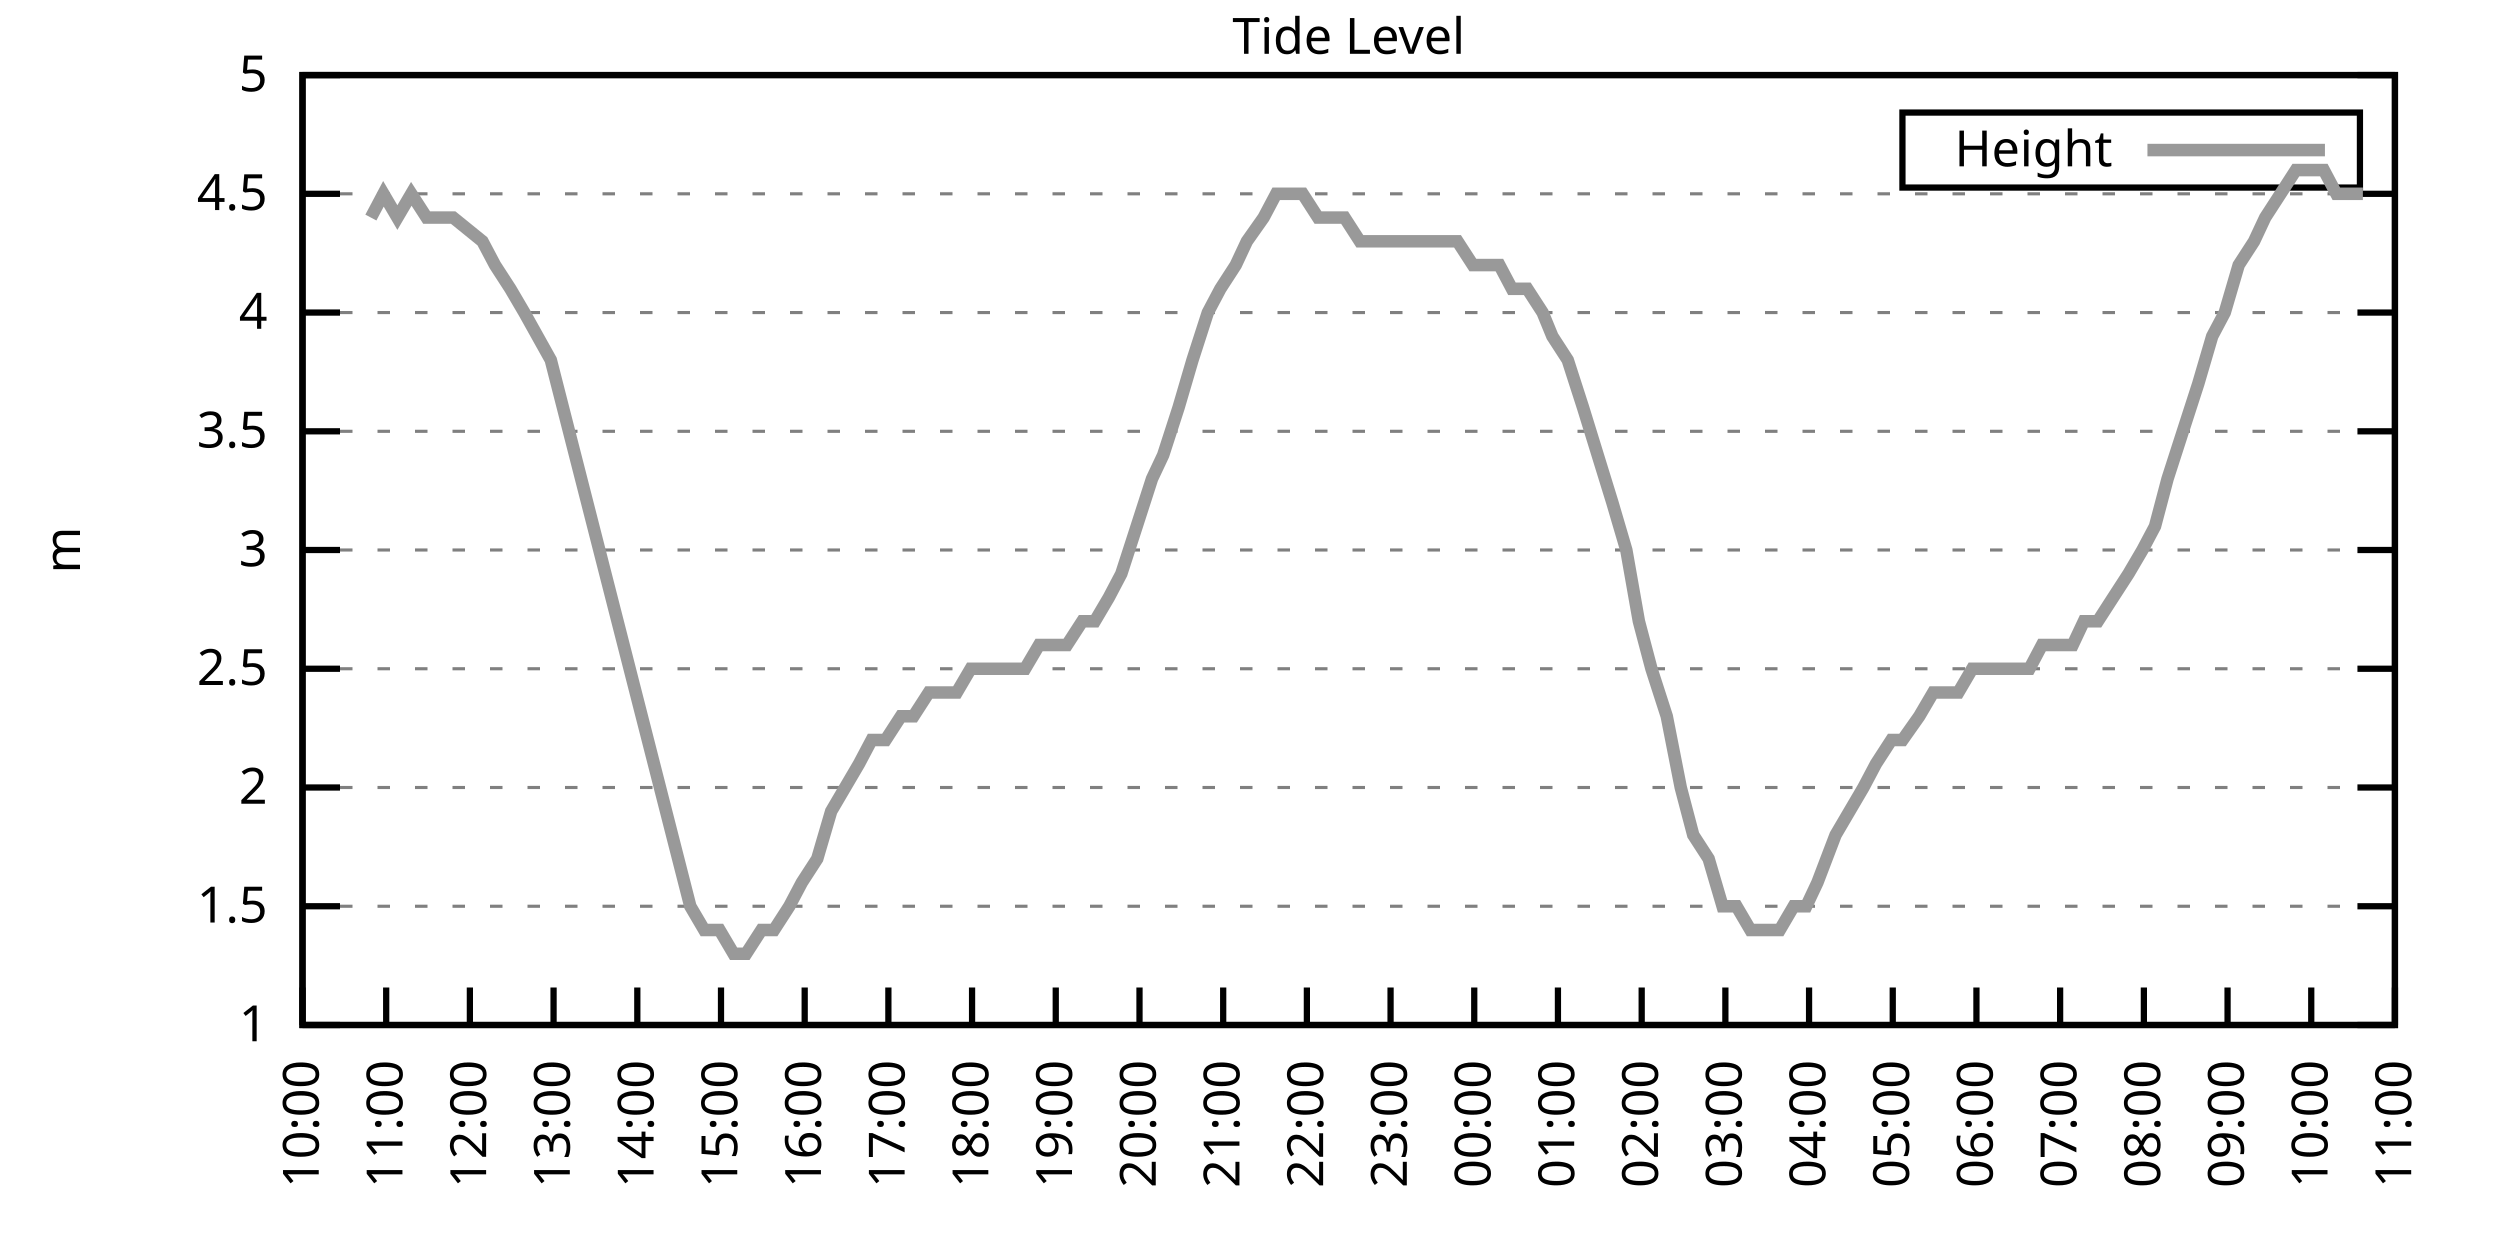
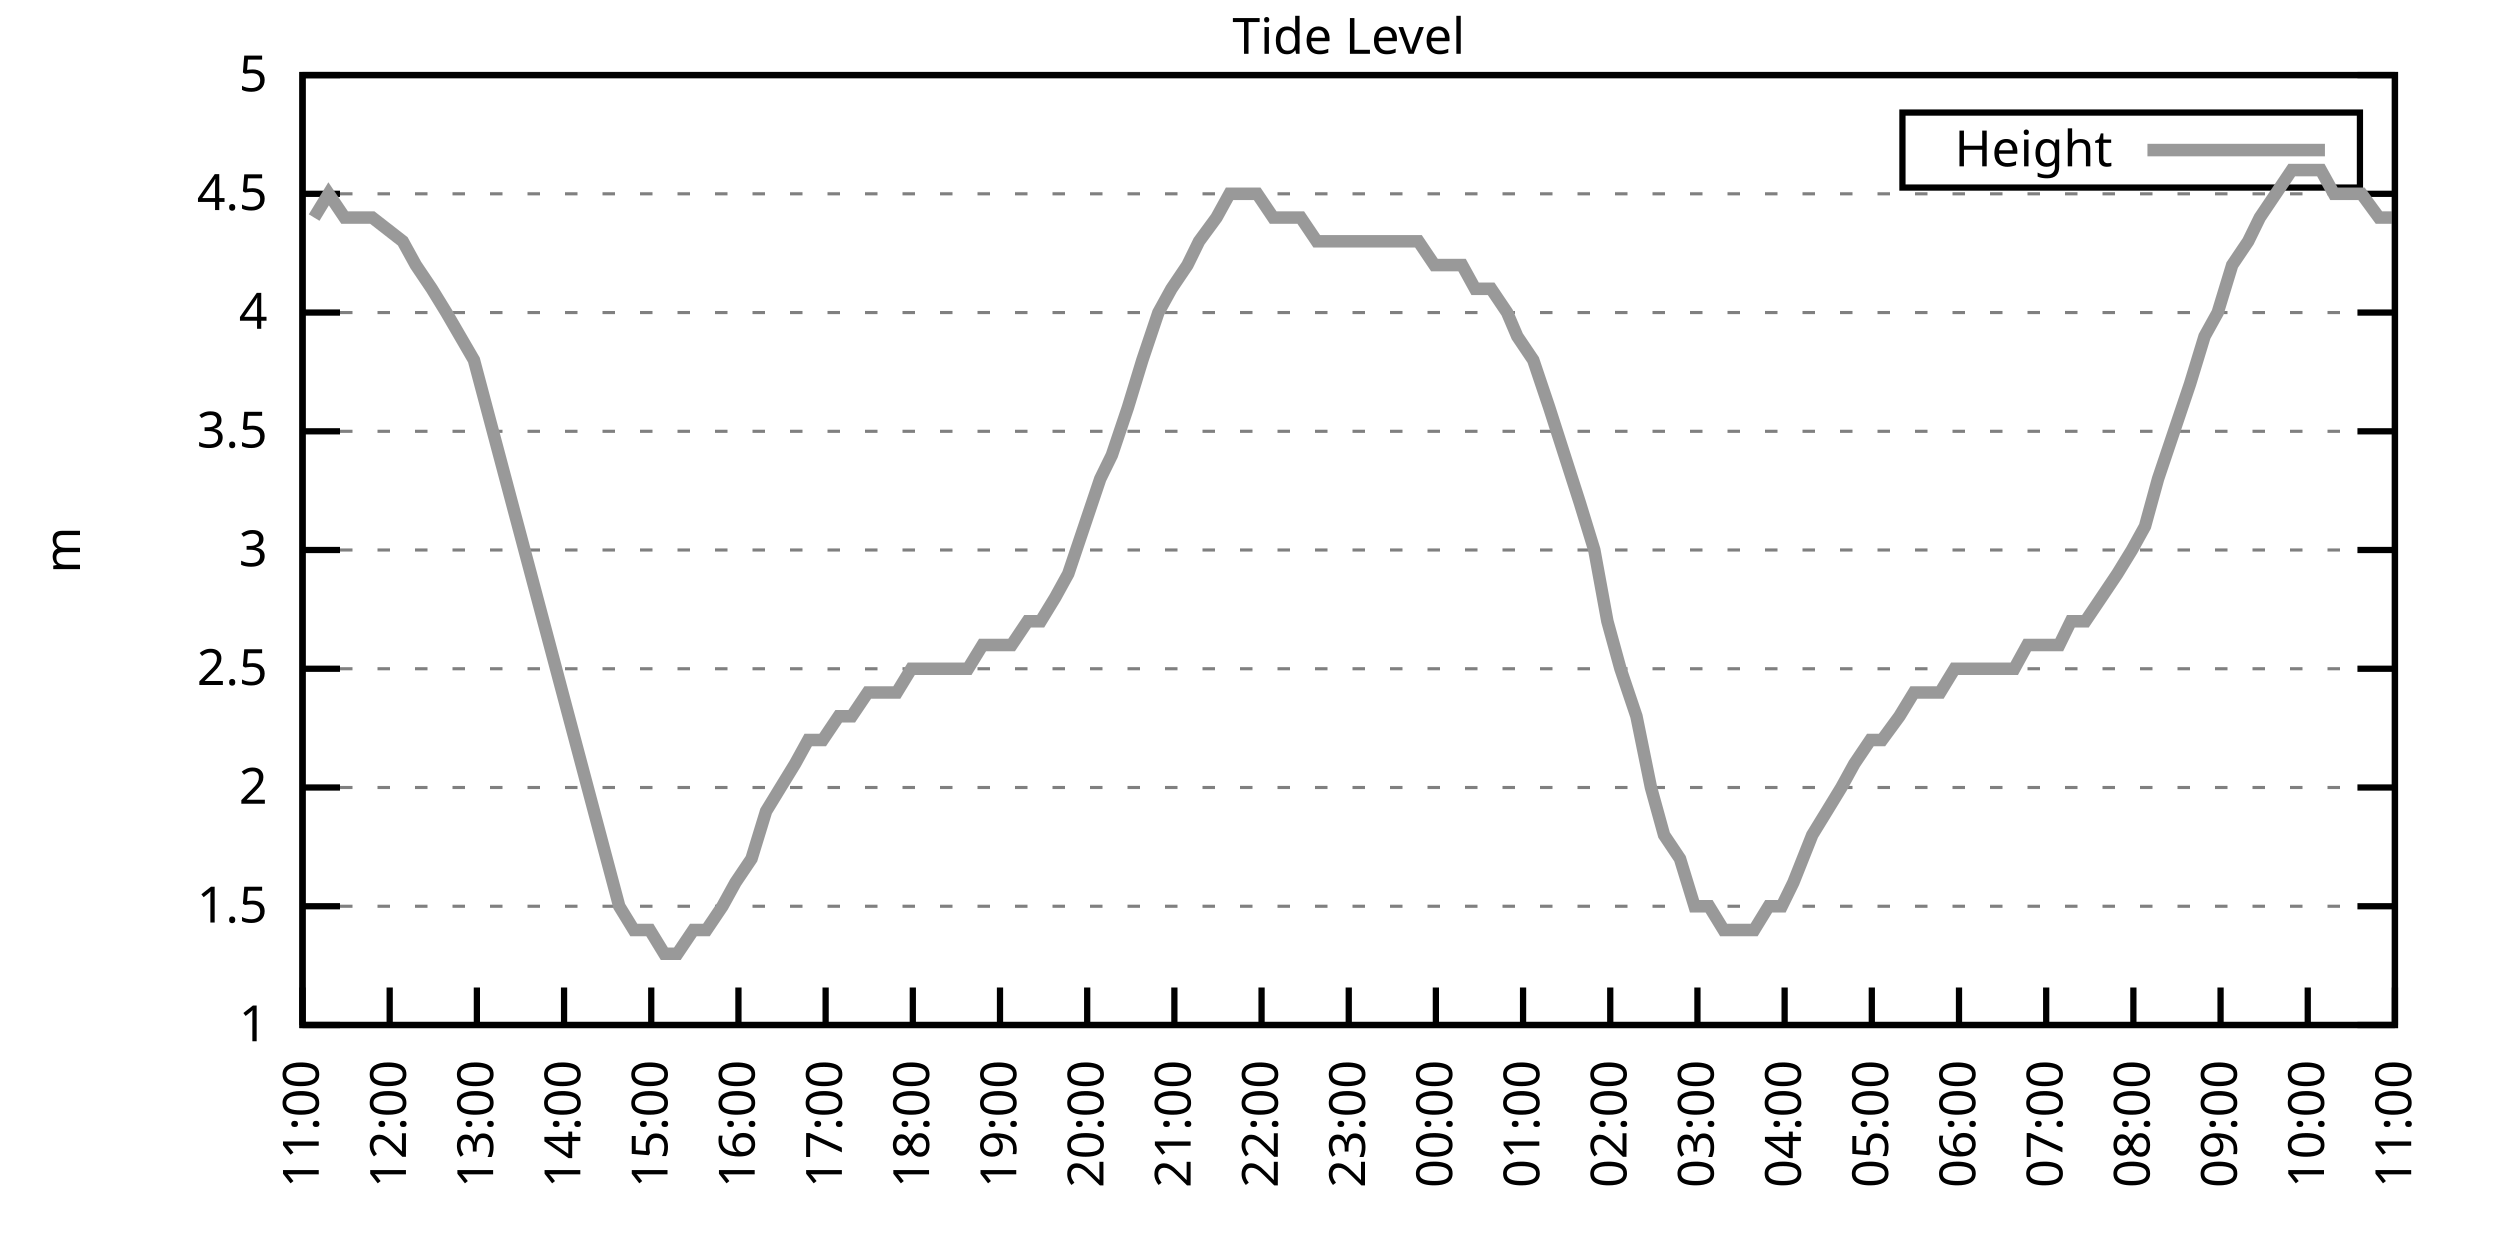
<svg xmlns="http://www.w3.org/2000/svg" xmlns:xlink="http://www.w3.org/1999/xlink" width="400" height="200" viewBox="0 0 400 200">
  <g id="gnuplot_canvas">
    <rect x="0" y="0" width="400" height="200" fill="none" />
    <defs>
      <circle id="gpDot" r="0.5" stroke-width="0.5" stroke="currentColor" />
      <path id="gpPt0" stroke-width="0.333" stroke="currentColor" d="M-1,0 h2 M0,-1 v2" />
      <path id="gpPt1" stroke-width="0.333" stroke="currentColor" d="M-1,-1 L1,1 M1,-1 L-1,1" />
      <path id="gpPt2" stroke-width="0.333" stroke="currentColor" d="M-1,0 L1,0 M0,-1 L0,1 M-1,-1 L1,1 M-1,1 L1,-1" />
      <rect id="gpPt3" stroke-width="0.333" stroke="currentColor" x="-1" y="-1" width="2" height="2" />
      <rect id="gpPt4" stroke-width="0.333" stroke="currentColor" fill="currentColor" x="-1" y="-1" width="2" height="2" />
      <circle id="gpPt5" stroke-width="0.333" stroke="currentColor" cx="0" cy="0" r="1" />
      <use xlink:href="#gpPt5" id="gpPt6" fill="currentColor" stroke="none" />
      <path id="gpPt7" stroke-width="0.333" stroke="currentColor" d="M0,-1.33 L-1.33,0.67 L1.33,0.67 z" />
      <use xlink:href="#gpPt7" id="gpPt8" fill="currentColor" stroke="none" />
      <use xlink:href="#gpPt7" id="gpPt9" stroke="currentColor" transform="rotate(180)" />
      <use xlink:href="#gpPt9" id="gpPt10" fill="currentColor" stroke="none" />
      <use xlink:href="#gpPt3" id="gpPt11" stroke="currentColor" transform="rotate(45)" />
      <use xlink:href="#gpPt11" id="gpPt12" fill="currentColor" stroke="none" />
      <path id="gpPt13" stroke-width="0.333" stroke="currentColor" d="M0,1.330 L1.265,0.411 L0.782,-1.067 L-0.782,-1.076 L-1.265,0.411 z" />
      <use xlink:href="#gpPt13" id="gpPt14" fill="currentColor" stroke="none" />
      <filter id="textbox" filterUnits="objectBoundingBox" x="0" y="0" height="1" width="1">
        <feFlood flood-color="white" flood-opacity="1" result="bgnd" />
        <feComposite in="SourceGraphic" in2="bgnd" operator="atop" />
      </filter>
      <filter id="greybox" filterUnits="objectBoundingBox" x="0" y="0" height="1" width="1">
        <feFlood flood-color="lightgrey" flood-opacity="1" result="grey" />
        <feComposite in="SourceGraphic" in2="grey" operator="atop" />
      </filter>
    </defs>
    <g fill="none" color="white" stroke="currentColor" stroke-width="1.00" stroke-linecap="butt" stroke-linejoin="miter">
</g>
    <g fill="none" color="black" stroke="currentColor" stroke-width="1.00" stroke-linecap="butt" stroke-linejoin="miter">
      <g stroke="none" shape-rendering="crispEdges">
        <polygon fill="rgb(255, 255, 255)" points="48.40,164.00 383.18,164.00 383.18,12.02 48.40,12.02 " />
      </g>
    </g>
    <g fill="none" color="black" stroke="currentColor" stroke-width="1.00" stroke-linecap="butt" stroke-linejoin="miter">
</g>
    <g fill="none" color="black" stroke="black" stroke-width="0.50" stroke-linecap="butt" stroke-linejoin="miter">
</g>
    <g fill="none" color="gray" stroke="currentColor" stroke-width="0.50" stroke-linecap="butt" stroke-linejoin="miter">
      <path stroke="gray" stroke-dasharray="2,4" class="gridline" d="M48.40,164.00 L383.19,164.00  " />
    </g>
    <g fill="none" color="gray" stroke="gray" stroke-width="1.00" stroke-linecap="butt" stroke-linejoin="miter">
</g>
    <g fill="none" color="black" stroke="currentColor" stroke-width="1.00" stroke-linecap="butt" stroke-linejoin="miter">
      <path stroke="black" d="M48.40,164.00 L54.40,164.00 M383.19,164.00 L377.19,164.00  " />
      <g transform="translate(42.80,166.60)" stroke="none" fill="black" font-family="Sans" font-size="8.00" text-anchor="end">
        <text>
          <tspan font-family="Sans"> 1</tspan>
        </text>
      </g>
    </g>
    <g fill="none" color="black" stroke="currentColor" stroke-width="1.00" stroke-linecap="butt" stroke-linejoin="miter">
</g>
    <g fill="none" color="black" stroke="black" stroke-width="0.50" stroke-linecap="butt" stroke-linejoin="miter">
</g>
    <g fill="none" color="gray" stroke="currentColor" stroke-width="0.50" stroke-linecap="butt" stroke-linejoin="miter">
      <path stroke="gray" stroke-dasharray="2,4" class="gridline" d="M48.40,145.00 L383.19,145.00  " />
    </g>
    <g fill="none" color="gray" stroke="gray" stroke-width="1.00" stroke-linecap="butt" stroke-linejoin="miter">
</g>
    <g fill="none" color="black" stroke="currentColor" stroke-width="1.00" stroke-linecap="butt" stroke-linejoin="miter">
      <path stroke="black" d="M48.40,145.00 L54.40,145.00 M383.19,145.00 L377.19,145.00  " />
      <g transform="translate(42.80,147.60)" stroke="none" fill="black" font-family="Sans" font-size="8.00" text-anchor="end">
        <text>
          <tspan font-family="Sans"> 1.5</tspan>
        </text>
      </g>
    </g>
    <g fill="none" color="black" stroke="currentColor" stroke-width="1.00" stroke-linecap="butt" stroke-linejoin="miter">
</g>
    <g fill="none" color="black" stroke="black" stroke-width="0.50" stroke-linecap="butt" stroke-linejoin="miter">
</g>
    <g fill="none" color="gray" stroke="currentColor" stroke-width="0.50" stroke-linecap="butt" stroke-linejoin="miter">
      <path stroke="gray" stroke-dasharray="2,4" class="gridline" d="M48.40,126.00 L383.19,126.00  " />
    </g>
    <g fill="none" color="gray" stroke="gray" stroke-width="1.00" stroke-linecap="butt" stroke-linejoin="miter">
</g>
    <g fill="none" color="black" stroke="currentColor" stroke-width="1.00" stroke-linecap="butt" stroke-linejoin="miter">
      <path stroke="black" d="M48.40,126.00 L54.40,126.00 M383.19,126.00 L377.19,126.00  " />
      <g transform="translate(42.80,128.60)" stroke="none" fill="black" font-family="Sans" font-size="8.00" text-anchor="end">
        <text>
          <tspan font-family="Sans"> 2</tspan>
        </text>
      </g>
    </g>
    <g fill="none" color="black" stroke="currentColor" stroke-width="1.00" stroke-linecap="butt" stroke-linejoin="miter">
</g>
    <g fill="none" color="black" stroke="black" stroke-width="0.50" stroke-linecap="butt" stroke-linejoin="miter">
</g>
    <g fill="none" color="gray" stroke="currentColor" stroke-width="0.50" stroke-linecap="butt" stroke-linejoin="miter">
      <path stroke="gray" stroke-dasharray="2,4" class="gridline" d="M48.40,107.00 L383.19,107.00  " />
    </g>
    <g fill="none" color="gray" stroke="gray" stroke-width="1.00" stroke-linecap="butt" stroke-linejoin="miter">
</g>
    <g fill="none" color="black" stroke="currentColor" stroke-width="1.00" stroke-linecap="butt" stroke-linejoin="miter">
      <path stroke="black" d="M48.40,107.00 L54.40,107.00 M383.19,107.00 L377.19,107.00  " />
      <g transform="translate(42.80,109.60)" stroke="none" fill="black" font-family="Sans" font-size="8.00" text-anchor="end">
        <text>
          <tspan font-family="Sans"> 2.5</tspan>
        </text>
      </g>
    </g>
    <g fill="none" color="black" stroke="currentColor" stroke-width="1.00" stroke-linecap="butt" stroke-linejoin="miter">
</g>
    <g fill="none" color="black" stroke="black" stroke-width="0.50" stroke-linecap="butt" stroke-linejoin="miter">
</g>
    <g fill="none" color="gray" stroke="currentColor" stroke-width="0.50" stroke-linecap="butt" stroke-linejoin="miter">
      <path stroke="gray" stroke-dasharray="2,4" class="gridline" d="M48.40,88.00 L383.19,88.00  " />
    </g>
    <g fill="none" color="gray" stroke="gray" stroke-width="1.00" stroke-linecap="butt" stroke-linejoin="miter">
</g>
    <g fill="none" color="black" stroke="currentColor" stroke-width="1.00" stroke-linecap="butt" stroke-linejoin="miter">
      <path stroke="black" d="M48.40,88.00 L54.40,88.00 M383.19,88.00 L377.19,88.00  " />
      <g transform="translate(42.80,90.60)" stroke="none" fill="black" font-family="Sans" font-size="8.00" text-anchor="end">
        <text>
          <tspan font-family="Sans"> 3</tspan>
        </text>
      </g>
    </g>
    <g fill="none" color="black" stroke="currentColor" stroke-width="1.00" stroke-linecap="butt" stroke-linejoin="miter">
</g>
    <g fill="none" color="black" stroke="black" stroke-width="0.50" stroke-linecap="butt" stroke-linejoin="miter">
</g>
    <g fill="none" color="gray" stroke="currentColor" stroke-width="0.50" stroke-linecap="butt" stroke-linejoin="miter">
      <path stroke="gray" stroke-dasharray="2,4" class="gridline" d="M48.40,69.01 L383.19,69.01  " />
    </g>
    <g fill="none" color="gray" stroke="gray" stroke-width="1.00" stroke-linecap="butt" stroke-linejoin="miter">
</g>
    <g fill="none" color="black" stroke="currentColor" stroke-width="1.00" stroke-linecap="butt" stroke-linejoin="miter">
      <path stroke="black" d="M48.40,69.01 L54.40,69.01 M383.19,69.01 L377.19,69.01  " />
      <g transform="translate(42.80,71.61)" stroke="none" fill="black" font-family="Sans" font-size="8.00" text-anchor="end">
        <text>
          <tspan font-family="Sans"> 3.5</tspan>
        </text>
      </g>
    </g>
    <g fill="none" color="black" stroke="currentColor" stroke-width="1.00" stroke-linecap="butt" stroke-linejoin="miter">
</g>
    <g fill="none" color="black" stroke="black" stroke-width="0.50" stroke-linecap="butt" stroke-linejoin="miter">
</g>
    <g fill="none" color="gray" stroke="currentColor" stroke-width="0.50" stroke-linecap="butt" stroke-linejoin="miter">
      <path stroke="gray" stroke-dasharray="2,4" class="gridline" d="M48.40,50.01 L383.19,50.01  " />
    </g>
    <g fill="none" color="gray" stroke="gray" stroke-width="1.00" stroke-linecap="butt" stroke-linejoin="miter">
</g>
    <g fill="none" color="black" stroke="currentColor" stroke-width="1.00" stroke-linecap="butt" stroke-linejoin="miter">
      <path stroke="black" d="M48.40,50.01 L54.40,50.01 M383.19,50.01 L377.19,50.01  " />
      <g transform="translate(42.80,52.61)" stroke="none" fill="black" font-family="Sans" font-size="8.00" text-anchor="end">
        <text>
          <tspan font-family="Sans"> 4</tspan>
        </text>
      </g>
    </g>
    <g fill="none" color="black" stroke="currentColor" stroke-width="1.00" stroke-linecap="butt" stroke-linejoin="miter">
</g>
    <g fill="none" color="black" stroke="black" stroke-width="0.50" stroke-linecap="butt" stroke-linejoin="miter">
</g>
    <g fill="none" color="gray" stroke="currentColor" stroke-width="0.50" stroke-linecap="butt" stroke-linejoin="miter">
      <path stroke="gray" stroke-dasharray="2,4" class="gridline" d="M48.40,31.01 L383.19,31.01  " />
    </g>
    <g fill="none" color="gray" stroke="gray" stroke-width="1.00" stroke-linecap="butt" stroke-linejoin="miter">
</g>
    <g fill="none" color="black" stroke="currentColor" stroke-width="1.00" stroke-linecap="butt" stroke-linejoin="miter">
      <path stroke="black" d="M48.40,31.01 L54.40,31.01 M383.19,31.01 L377.19,31.01  " />
      <g transform="translate(42.80,33.61)" stroke="none" fill="black" font-family="Sans" font-size="8.00" text-anchor="end">
        <text>
          <tspan font-family="Sans"> 4.5</tspan>
        </text>
      </g>
    </g>
    <g fill="none" color="black" stroke="currentColor" stroke-width="1.00" stroke-linecap="butt" stroke-linejoin="miter">
</g>
    <g fill="none" color="black" stroke="black" stroke-width="0.50" stroke-linecap="butt" stroke-linejoin="miter">
</g>
    <g fill="none" color="gray" stroke="currentColor" stroke-width="0.50" stroke-linecap="butt" stroke-linejoin="miter">
      <path stroke="gray" stroke-dasharray="2,4" class="gridline" d="M48.40,12.01 L383.19,12.01  " />
    </g>
    <g fill="none" color="gray" stroke="gray" stroke-width="1.00" stroke-linecap="butt" stroke-linejoin="miter">
</g>
    <g fill="none" color="black" stroke="currentColor" stroke-width="1.00" stroke-linecap="butt" stroke-linejoin="miter">
      <path stroke="black" d="M48.40,12.01 L54.40,12.01 M383.19,12.01 L377.19,12.01  " />
      <g transform="translate(42.80,14.61)" stroke="none" fill="black" font-family="Sans" font-size="8.00" text-anchor="end">
        <text>
          <tspan font-family="Sans"> 5</tspan>
        </text>
      </g>
    </g>
    <g fill="none" color="black" stroke="currentColor" stroke-width="1.00" stroke-linecap="butt" stroke-linejoin="miter">
      <path stroke="black" d="M48.40,164.00 L48.40,158.00  " />
      <g transform="translate(51.00,169.60) rotate(270.00)" stroke="none" fill="black" font-family="Sans" font-size="8.00" text-anchor="end">
        <text>
-           <tspan font-family="Sans">10:00</tspan>
-         </text>
-       </g>
-     </g>
-     <g fill="none" color="black" stroke="currentColor" stroke-width="1.00" stroke-linecap="butt" stroke-linejoin="miter">
-       <path stroke="black" d="M61.79,164.00 L61.79,158.00  " />
-       <g transform="translate(64.39,169.60) rotate(270.00)" stroke="none" fill="black" font-family="Sans" font-size="8.00" text-anchor="end">
-         <text>
          <tspan font-family="Sans">11:00</tspan>
        </text>
      </g>
    </g>
    <g fill="none" color="black" stroke="currentColor" stroke-width="1.00" stroke-linecap="butt" stroke-linejoin="miter">
-       <path stroke="black" d="M75.18,164.00 L75.18,158.00  " />
-       <g transform="translate(77.78,169.60) rotate(270.00)" stroke="none" fill="black" font-family="Sans" font-size="8.00" text-anchor="end">
+       <path stroke="black" d="M62.35,164.00 L62.35,158.00  " />
+       <g transform="translate(64.95,169.60) rotate(270.00)" stroke="none" fill="black" font-family="Sans" font-size="8.00" text-anchor="end">
        <text>
          <tspan font-family="Sans">12:00</tspan>
        </text>
      </g>
    </g>
    <g fill="none" color="black" stroke="currentColor" stroke-width="1.00" stroke-linecap="butt" stroke-linejoin="miter">
-       <path stroke="black" d="M88.57,164.00 L88.57,158.00  " />
-       <g transform="translate(91.17,169.60) rotate(270.00)" stroke="none" fill="black" font-family="Sans" font-size="8.00" text-anchor="end">
+       <path stroke="black" d="M76.30,164.00 L76.30,158.00  " />
+       <g transform="translate(78.90,169.60) rotate(270.00)" stroke="none" fill="black" font-family="Sans" font-size="8.00" text-anchor="end">
        <text>
          <tspan font-family="Sans">13:00</tspan>
        </text>
      </g>
    </g>
    <g fill="none" color="black" stroke="currentColor" stroke-width="1.00" stroke-linecap="butt" stroke-linejoin="miter">
-       <path stroke="black" d="M101.97,164.00 L101.97,158.00  " />
-       <g transform="translate(104.57,169.60) rotate(270.00)" stroke="none" fill="black" font-family="Sans" font-size="8.00" text-anchor="end">
+       <path stroke="black" d="M90.25,164.00 L90.25,158.00  " />
+       <g transform="translate(92.85,169.60) rotate(270.00)" stroke="none" fill="black" font-family="Sans" font-size="8.00" text-anchor="end">
        <text>
          <tspan font-family="Sans">14:00</tspan>
        </text>
      </g>
    </g>
    <g fill="none" color="black" stroke="currentColor" stroke-width="1.00" stroke-linecap="butt" stroke-linejoin="miter">
-       <path stroke="black" d="M115.36,164.00 L115.36,158.00  " />
-       <g transform="translate(117.96,169.60) rotate(270.00)" stroke="none" fill="black" font-family="Sans" font-size="8.00" text-anchor="end">
+       <path stroke="black" d="M104.20,164.00 L104.20,158.00  " />
+       <g transform="translate(106.80,169.60) rotate(270.00)" stroke="none" fill="black" font-family="Sans" font-size="8.00" text-anchor="end">
        <text>
          <tspan font-family="Sans">15:00</tspan>
        </text>
      </g>
    </g>
    <g fill="none" color="black" stroke="currentColor" stroke-width="1.00" stroke-linecap="butt" stroke-linejoin="miter">
-       <path stroke="black" d="M128.75,164.00 L128.75,158.00  " />
-       <g transform="translate(131.35,169.60) rotate(270.00)" stroke="none" fill="black" font-family="Sans" font-size="8.00" text-anchor="end">
+       <path stroke="black" d="M118.15,164.00 L118.15,158.00  " />
+       <g transform="translate(120.75,169.60) rotate(270.00)" stroke="none" fill="black" font-family="Sans" font-size="8.00" text-anchor="end">
        <text>
          <tspan font-family="Sans">16:00</tspan>
        </text>
      </g>
    </g>
    <g fill="none" color="black" stroke="currentColor" stroke-width="1.00" stroke-linecap="butt" stroke-linejoin="miter">
-       <path stroke="black" d="M142.14,164.00 L142.14,158.00  " />
-       <g transform="translate(144.74,169.60) rotate(270.00)" stroke="none" fill="black" font-family="Sans" font-size="8.00" text-anchor="end">
+       <path stroke="black" d="M132.10,164.00 L132.10,158.00  " />
+       <g transform="translate(134.70,169.60) rotate(270.00)" stroke="none" fill="black" font-family="Sans" font-size="8.00" text-anchor="end">
        <text>
          <tspan font-family="Sans">17:00</tspan>
        </text>
      </g>
    </g>
    <g fill="none" color="black" stroke="currentColor" stroke-width="1.00" stroke-linecap="butt" stroke-linejoin="miter">
-       <path stroke="black" d="M155.53,164.00 L155.53,158.00  " />
-       <g transform="translate(158.13,169.60) rotate(270.00)" stroke="none" fill="black" font-family="Sans" font-size="8.00" text-anchor="end">
+       <path stroke="black" d="M146.05,164.00 L146.05,158.00  " />
+       <g transform="translate(148.65,169.60) rotate(270.00)" stroke="none" fill="black" font-family="Sans" font-size="8.00" text-anchor="end">
        <text>
          <tspan font-family="Sans">18:00</tspan>
        </text>
      </g>
    </g>
    <g fill="none" color="black" stroke="currentColor" stroke-width="1.00" stroke-linecap="butt" stroke-linejoin="miter">
-       <path stroke="black" d="M168.92,164.00 L168.92,158.00  " />
-       <g transform="translate(171.52,169.60) rotate(270.00)" stroke="none" fill="black" font-family="Sans" font-size="8.00" text-anchor="end">
+       <path stroke="black" d="M160.00,164.00 L160.00,158.00  " />
+       <g transform="translate(162.60,169.60) rotate(270.00)" stroke="none" fill="black" font-family="Sans" font-size="8.00" text-anchor="end">
        <text>
          <tspan font-family="Sans">19:00</tspan>
        </text>
      </g>
    </g>
    <g fill="none" color="black" stroke="currentColor" stroke-width="1.00" stroke-linecap="butt" stroke-linejoin="miter">
-       <path stroke="black" d="M182.32,164.00 L182.32,158.00  " />
-       <g transform="translate(184.92,169.60) rotate(270.00)" stroke="none" fill="black" font-family="Sans" font-size="8.00" text-anchor="end">
+       <path stroke="black" d="M173.95,164.00 L173.95,158.00  " />
+       <g transform="translate(176.55,169.60) rotate(270.00)" stroke="none" fill="black" font-family="Sans" font-size="8.00" text-anchor="end">
        <text>
          <tspan font-family="Sans">20:00</tspan>
        </text>
      </g>
    </g>
    <g fill="none" color="black" stroke="currentColor" stroke-width="1.00" stroke-linecap="butt" stroke-linejoin="miter">
-       <path stroke="black" d="M195.71,164.00 L195.71,158.00  " />
-       <g transform="translate(198.31,169.60) rotate(270.00)" stroke="none" fill="black" font-family="Sans" font-size="8.00" text-anchor="end">
+       <path stroke="black" d="M187.90,164.00 L187.90,158.00  " />
+       <g transform="translate(190.50,169.60) rotate(270.00)" stroke="none" fill="black" font-family="Sans" font-size="8.00" text-anchor="end">
        <text>
          <tspan font-family="Sans">21:00</tspan>
        </text>
      </g>
    </g>
    <g fill="none" color="black" stroke="currentColor" stroke-width="1.00" stroke-linecap="butt" stroke-linejoin="miter">
-       <path stroke="black" d="M209.10,164.00 L209.10,158.00  " />
-       <g transform="translate(211.70,169.60) rotate(270.00)" stroke="none" fill="black" font-family="Sans" font-size="8.00" text-anchor="end">
+       <path stroke="black" d="M201.85,164.00 L201.85,158.00  " />
+       <g transform="translate(204.45,169.60) rotate(270.00)" stroke="none" fill="black" font-family="Sans" font-size="8.00" text-anchor="end">
        <text>
          <tspan font-family="Sans">22:00</tspan>
        </text>
      </g>
    </g>
    <g fill="none" color="black" stroke="currentColor" stroke-width="1.00" stroke-linecap="butt" stroke-linejoin="miter">
-       <path stroke="black" d="M222.49,164.00 L222.49,158.00  " />
-       <g transform="translate(225.09,169.60) rotate(270.00)" stroke="none" fill="black" font-family="Sans" font-size="8.00" text-anchor="end">
+       <path stroke="black" d="M215.80,164.00 L215.80,158.00  " />
+       <g transform="translate(218.40,169.60) rotate(270.00)" stroke="none" fill="black" font-family="Sans" font-size="8.00" text-anchor="end">
        <text>
          <tspan font-family="Sans">23:00</tspan>
        </text>
      </g>
    </g>
    <g fill="none" color="black" stroke="currentColor" stroke-width="1.00" stroke-linecap="butt" stroke-linejoin="miter">
-       <path stroke="black" d="M235.88,164.00 L235.88,158.00  " />
-       <g transform="translate(238.48,169.60) rotate(270.00)" stroke="none" fill="black" font-family="Sans" font-size="8.00" text-anchor="end">
+       <path stroke="black" d="M229.74,164.00 L229.74,158.00  " />
+       <g transform="translate(232.34,169.60) rotate(270.00)" stroke="none" fill="black" font-family="Sans" font-size="8.00" text-anchor="end">
        <text>
          <tspan font-family="Sans">00:00</tspan>
        </text>
      </g>
    </g>
    <g fill="none" color="black" stroke="currentColor" stroke-width="1.00" stroke-linecap="butt" stroke-linejoin="miter">
-       <path stroke="black" d="M249.27,164.00 L249.27,158.00  " />
-       <g transform="translate(251.87,169.60) rotate(270.00)" stroke="none" fill="black" font-family="Sans" font-size="8.00" text-anchor="end">
+       <path stroke="black" d="M243.69,164.00 L243.69,158.00  " />
+       <g transform="translate(246.29,169.60) rotate(270.00)" stroke="none" fill="black" font-family="Sans" font-size="8.00" text-anchor="end">
        <text>
          <tspan font-family="Sans">01:00</tspan>
        </text>
      </g>
    </g>
    <g fill="none" color="black" stroke="currentColor" stroke-width="1.00" stroke-linecap="butt" stroke-linejoin="miter">
-       <path stroke="black" d="M262.67,164.00 L262.67,158.00  " />
-       <g transform="translate(265.27,169.60) rotate(270.00)" stroke="none" fill="black" font-family="Sans" font-size="8.00" text-anchor="end">
+       <path stroke="black" d="M257.64,164.00 L257.64,158.00  " />
+       <g transform="translate(260.24,169.60) rotate(270.00)" stroke="none" fill="black" font-family="Sans" font-size="8.00" text-anchor="end">
        <text>
          <tspan font-family="Sans">02:00</tspan>
        </text>
      </g>
    </g>
    <g fill="none" color="black" stroke="currentColor" stroke-width="1.00" stroke-linecap="butt" stroke-linejoin="miter">
-       <path stroke="black" d="M276.06,164.00 L276.06,158.00  " />
-       <g transform="translate(278.66,169.60) rotate(270.00)" stroke="none" fill="black" font-family="Sans" font-size="8.00" text-anchor="end">
+       <path stroke="black" d="M271.59,164.00 L271.59,158.00  " />
+       <g transform="translate(274.19,169.60) rotate(270.00)" stroke="none" fill="black" font-family="Sans" font-size="8.00" text-anchor="end">
        <text>
          <tspan font-family="Sans">03:00</tspan>
        </text>
      </g>
    </g>
    <g fill="none" color="black" stroke="currentColor" stroke-width="1.00" stroke-linecap="butt" stroke-linejoin="miter">
-       <path stroke="black" d="M289.45,164.00 L289.45,158.00  " />
-       <g transform="translate(292.05,169.60) rotate(270.00)" stroke="none" fill="black" font-family="Sans" font-size="8.00" text-anchor="end">
+       <path stroke="black" d="M285.54,164.00 L285.54,158.00  " />
+       <g transform="translate(288.14,169.60) rotate(270.00)" stroke="none" fill="black" font-family="Sans" font-size="8.00" text-anchor="end">
        <text>
          <tspan font-family="Sans">04:00</tspan>
        </text>
      </g>
    </g>
    <g fill="none" color="black" stroke="currentColor" stroke-width="1.00" stroke-linecap="butt" stroke-linejoin="miter">
-       <path stroke="black" d="M302.84,164.00 L302.84,158.00  " />
-       <g transform="translate(305.44,169.60) rotate(270.00)" stroke="none" fill="black" font-family="Sans" font-size="8.00" text-anchor="end">
+       <path stroke="black" d="M299.49,164.00 L299.49,158.00  " />
+       <g transform="translate(302.09,169.60) rotate(270.00)" stroke="none" fill="black" font-family="Sans" font-size="8.00" text-anchor="end">
        <text>
          <tspan font-family="Sans">05:00</tspan>
        </text>
      </g>
    </g>
    <g fill="none" color="black" stroke="currentColor" stroke-width="1.00" stroke-linecap="butt" stroke-linejoin="miter">
-       <path stroke="black" d="M316.23,164.00 L316.23,158.00  " />
-       <g transform="translate(318.83,169.60) rotate(270.00)" stroke="none" fill="black" font-family="Sans" font-size="8.00" text-anchor="end">
+       <path stroke="black" d="M313.44,164.00 L313.44,158.00  " />
+       <g transform="translate(316.04,169.60) rotate(270.00)" stroke="none" fill="black" font-family="Sans" font-size="8.00" text-anchor="end">
        <text>
          <tspan font-family="Sans">06:00</tspan>
        </text>
      </g>
    </g>
    <g fill="none" color="black" stroke="currentColor" stroke-width="1.00" stroke-linecap="butt" stroke-linejoin="miter">
-       <path stroke="black" d="M329.62,164.00 L329.62,158.00  " />
-       <g transform="translate(332.22,169.60) rotate(270.00)" stroke="none" fill="black" font-family="Sans" font-size="8.00" text-anchor="end">
+       <path stroke="black" d="M327.39,164.00 L327.39,158.00  " />
+       <g transform="translate(329.99,169.60) rotate(270.00)" stroke="none" fill="black" font-family="Sans" font-size="8.00" text-anchor="end">
        <text>
          <tspan font-family="Sans">07:00</tspan>
        </text>
      </g>
    </g>
    <g fill="none" color="black" stroke="currentColor" stroke-width="1.00" stroke-linecap="butt" stroke-linejoin="miter">
-       <path stroke="black" d="M343.02,164.00 L343.02,158.00  " />
-       <g transform="translate(345.62,169.60) rotate(270.00)" stroke="none" fill="black" font-family="Sans" font-size="8.00" text-anchor="end">
+       <path stroke="black" d="M341.34,164.00 L341.34,158.00  " />
+       <g transform="translate(343.94,169.60) rotate(270.00)" stroke="none" fill="black" font-family="Sans" font-size="8.00" text-anchor="end">
        <text>
          <tspan font-family="Sans">08:00</tspan>
        </text>
      </g>
    </g>
    <g fill="none" color="black" stroke="currentColor" stroke-width="1.00" stroke-linecap="butt" stroke-linejoin="miter">
-       <path stroke="black" d="M356.41,164.00 L356.41,158.00  " />
-       <g transform="translate(359.01,169.60) rotate(270.00)" stroke="none" fill="black" font-family="Sans" font-size="8.00" text-anchor="end">
+       <path stroke="black" d="M355.29,164.00 L355.29,158.00  " />
+       <g transform="translate(357.89,169.60) rotate(270.00)" stroke="none" fill="black" font-family="Sans" font-size="8.00" text-anchor="end">
        <text>
          <tspan font-family="Sans">09:00</tspan>
        </text>
      </g>
    </g>
    <g fill="none" color="black" stroke="currentColor" stroke-width="1.00" stroke-linecap="butt" stroke-linejoin="miter">
-       <path stroke="black" d="M369.80,164.00 L369.80,158.00  " />
-       <g transform="translate(372.40,169.60) rotate(270.00)" stroke="none" fill="black" font-family="Sans" font-size="8.00" text-anchor="end">
+       <path stroke="black" d="M369.24,164.00 L369.24,158.00  " />
+       <g transform="translate(371.84,169.60) rotate(270.00)" stroke="none" fill="black" font-family="Sans" font-size="8.00" text-anchor="end">
        <text>
          <tspan font-family="Sans">10:00</tspan>
        </text>
      </g>
    </g>
    <g fill="none" color="black" stroke="currentColor" stroke-width="1.00" stroke-linecap="butt" stroke-linejoin="miter">
      <path stroke="black" d="M383.19,164.00 L383.19,158.00  " />
      <g transform="translate(385.79,169.60) rotate(270.00)" stroke="none" fill="black" font-family="Sans" font-size="8.00" text-anchor="end">
        <text>
          <tspan font-family="Sans">11:00</tspan>
        </text>
      </g>
    </g>
    <g fill="none" color="black" stroke="currentColor" stroke-width="1.00" stroke-linecap="butt" stroke-linejoin="miter">
</g>
    <g fill="none" color="black" stroke="currentColor" stroke-width="1.00" stroke-linecap="butt" stroke-linejoin="miter">
      <path stroke="black" d="M48.40,12.01 L48.40,164.00 L383.19,164.00 L383.19,12.01 L48.40,12.01 Z  " />
    </g>
    <g fill="none" color="black" stroke="currentColor" stroke-width="1.00" stroke-linecap="butt" stroke-linejoin="miter">
</g>
    <g fill="none" color="black" stroke="currentColor" stroke-width="1.00" stroke-linecap="butt" stroke-linejoin="miter">
      <path stroke="black" d="M304.39,30.01 L304.39,18.01 L377.59,18.01 L377.59,30.01 L304.39,30.01 Z  " />
    </g>
    <g id="Tide_level_plot_1">
      <g fill="none" color="white" stroke="black" stroke-width="2.00" stroke-linecap="butt" stroke-linejoin="miter">
</g>
      <g fill="none" color="black" stroke="currentColor" stroke-width="2.00" stroke-linecap="butt" stroke-linejoin="miter">
        <g transform="translate(337.99,26.61)" stroke="none" fill="black" font-family="Sans" font-size="8.00" text-anchor="end">
          <text>
            <tspan font-family="Sans">Height</tspan>
          </text>
        </g>
      </g>
      <g fill="none" color="black" stroke="currentColor" stroke-width="2.00" stroke-linecap="butt" stroke-linejoin="miter">
-         <path stroke="rgb(153, 153, 153)" d="M343.59,24.01 L371.99,24.01 M59.34,34.81 L61.35,31.01 L63.58,34.81 L65.81,31.01 L68.26,34.81 L70.50,34.81   L72.50,34.81 L77.19,38.61 L79.20,42.41 L81.66,46.21 L83.89,50.01 L88.13,57.61 L110.45,145.00 L112.68,148.80   L115.13,148.80 L117.37,152.60 L119.38,152.60 L121.83,148.80 L123.84,148.80 L126.29,145.00 L128.30,141.20 L130.76,137.40   L132.99,129.80 L135.22,126.00 L137.45,122.20 L139.46,118.40 L141.69,118.40 L144.15,114.60 L146.16,114.60 L148.61,110.80   L150.85,110.80 L153.08,110.80 L155.31,107.00 L157.10,107.00 L159.55,107.00 L162.01,107.00 L164.01,107.00 L166.25,103.20   L168.70,103.20 L170.71,103.20 L173.17,99.40 L175.17,99.40 L177.41,95.60 L179.41,91.80 L181.87,84.21 L184.32,76.61   L186.11,72.81 L188.57,65.21 L190.80,57.61 L193.25,50.01 L195.26,46.21 L197.72,42.41 L199.50,38.61 L202.18,34.81   L204.19,31.01 L206.42,31.01 L208.43,31.01 L210.88,34.81 L213.34,34.81 L215.13,34.81 L217.58,38.61 L219.81,38.61   L222.27,38.61 L224.28,38.61 L226.51,38.61 L228.74,38.61 L231.20,38.61 L233.20,38.61 L235.66,42.41 L237.67,42.41   L239.90,42.41 L241.91,46.21 L244.36,46.21 L246.82,50.01 L248.38,53.81 L250.84,57.61 L253.29,65.21 L257.98,80.41   L260.21,88.00 L262.22,99.40 L264.23,107.00 L266.68,114.60 L268.92,126.00 L270.92,133.60 L273.38,137.40 L275.61,145.00   L277.84,145.00 L280.07,148.80 L282.08,148.80 L284.76,148.80 L286.99,145.00 L289.00,145.00 L290.79,141.20 L293.69,133.60   L295.92,129.80 L298.15,126.00 L300.16,122.20 L302.62,118.40 L304.40,118.40 L307.08,114.60 L309.31,110.80 L311.54,110.80   L313.33,110.80 L315.56,107.00 L318.24,107.00 L320.47,107.00 L322.48,107.00 L324.71,107.00 L326.72,103.20 L328.95,103.20   L331.63,103.20 L333.42,99.40 L335.65,99.40 L338.10,95.60 L340.56,91.80 L342.79,88.00 L344.80,84.21 L346.81,76.61   L349.26,69.01 L351.72,61.41 L353.95,53.81 L355.96,50.01 L358.19,42.41 L360.65,38.61 L362.43,34.81 L364.89,31.01   L367.34,27.21 L369.35,27.21 L371.81,27.21 L373.82,31.01 L376.27,31.01 L378.06,31.01  " />
+         <path stroke="rgb(153, 153, 153)" d="M343.59,24.01 L371.99,24.01 M50.26,34.81 L52.58,31.01 L55.14,34.81 L57.47,34.81 L59.56,34.81 L64.44,38.61   L66.53,42.41 L69.09,46.21 L71.42,50.01 L75.83,57.61 L99.08,145.00 L101.41,148.80 L103.97,148.80 L106.29,152.60   L108.38,152.60 L110.94,148.80 L113.03,148.80 L115.59,145.00 L117.68,141.20 L120.24,137.40 L122.57,129.80 L124.89,126.00   L127.22,122.20 L129.31,118.40 L131.63,118.40 L134.19,114.60 L136.28,114.60 L138.84,110.80 L141.16,110.80 L143.49,110.80   L145.81,107.00 L147.67,107.00 L150.23,107.00 L152.79,107.00 L154.88,107.00 L157.21,103.20 L159.76,103.20 L161.86,103.20   L164.41,99.40 L166.51,99.40 L168.83,95.60 L170.92,91.80 L173.48,84.21 L176.04,76.61 L177.90,72.81 L180.46,65.21   L182.78,57.61 L185.34,50.01 L187.43,46.21 L189.99,42.41 L191.85,38.61 L194.64,34.81 L196.73,31.01 L199.06,31.01   L201.15,31.01 L203.71,34.81 L206.26,34.81 L208.12,34.81 L210.68,38.61 L213.01,38.61 L215.56,38.61 L217.65,38.61   L219.98,38.61 L222.30,38.61 L224.86,38.61 L226.95,38.61 L229.51,42.41 L231.60,42.41 L233.93,42.41 L236.02,46.21   L238.58,46.21 L241.14,50.01 L242.76,53.81 L245.32,57.61 L247.88,65.21 L252.76,80.41 L255.09,88.00 L257.18,99.40   L259.27,107.00 L261.83,114.60 L264.15,126.00 L266.25,133.60 L268.80,137.40 L271.13,145.00 L273.45,145.00 L275.78,148.80   L277.87,148.80 L280.66,148.80 L282.99,145.00 L285.08,145.00 L286.94,141.20 L289.96,133.60 L292.29,129.80 L294.61,126.00   L296.70,122.20 L299.26,118.40 L301.12,118.40 L303.91,114.60 L306.23,110.80 L308.56,110.80 L310.42,110.80 L312.74,107.00   L315.53,107.00 L317.86,107.00 L319.95,107.00 L322.28,107.00 L324.37,103.20 L326.69,103.20 L329.48,103.20 L331.34,99.40   L333.67,99.40 L336.23,95.60 L338.78,91.80 L341.11,88.00 L343.20,84.21 L345.29,76.61 L347.85,69.01 L350.41,61.41   L352.73,53.81 L354.83,50.01 L357.15,42.41 L359.71,38.61 L361.57,34.81 L364.13,31.01 L366.68,27.21 L368.78,27.21   L371.33,27.21 L373.43,31.01 L375.98,31.01 L377.84,31.01 L380.63,34.81 L382.96,34.81  " />
      </g>
    </g>
    <g fill="none" color="black" stroke="currentColor" stroke-width="2.00" stroke-linecap="butt" stroke-linejoin="miter">
</g>
    <g fill="none" color="black" stroke="black" stroke-width="1.00" stroke-linecap="butt" stroke-linejoin="miter">
</g>
    <g fill="none" color="black" stroke="currentColor" stroke-width="1.00" stroke-linecap="butt" stroke-linejoin="miter">
      <path stroke="black" d="M48.40,12.01 L48.40,164.00 L383.19,164.00 L383.19,12.01 L48.40,12.01 Z  " />
      <g transform="translate(12.80,88.01) rotate(270.00)" stroke="none" fill="black" font-family="Sans" font-size="8.00" text-anchor="middle">
        <text>
          <tspan font-family="Sans">m</tspan>
        </text>
      </g>
    </g>
    <g fill="none" color="black" stroke="currentColor" stroke-width="1.00" stroke-linecap="butt" stroke-linejoin="miter">
</g>
    <g fill="none" color="black" stroke="currentColor" stroke-width="1.00" stroke-linecap="butt" stroke-linejoin="miter">
      <g transform="translate(215.79,8.61)" stroke="none" fill="black" font-family="Sans" font-size="8.00" text-anchor="middle">
        <text>
          <tspan font-family="Sans">Tide Level</tspan>
        </text>
      </g>
    </g>
    <g fill="none" color="black" stroke="currentColor" stroke-width="1.00" stroke-linecap="butt" stroke-linejoin="miter">
</g>
  </g>
</svg>
